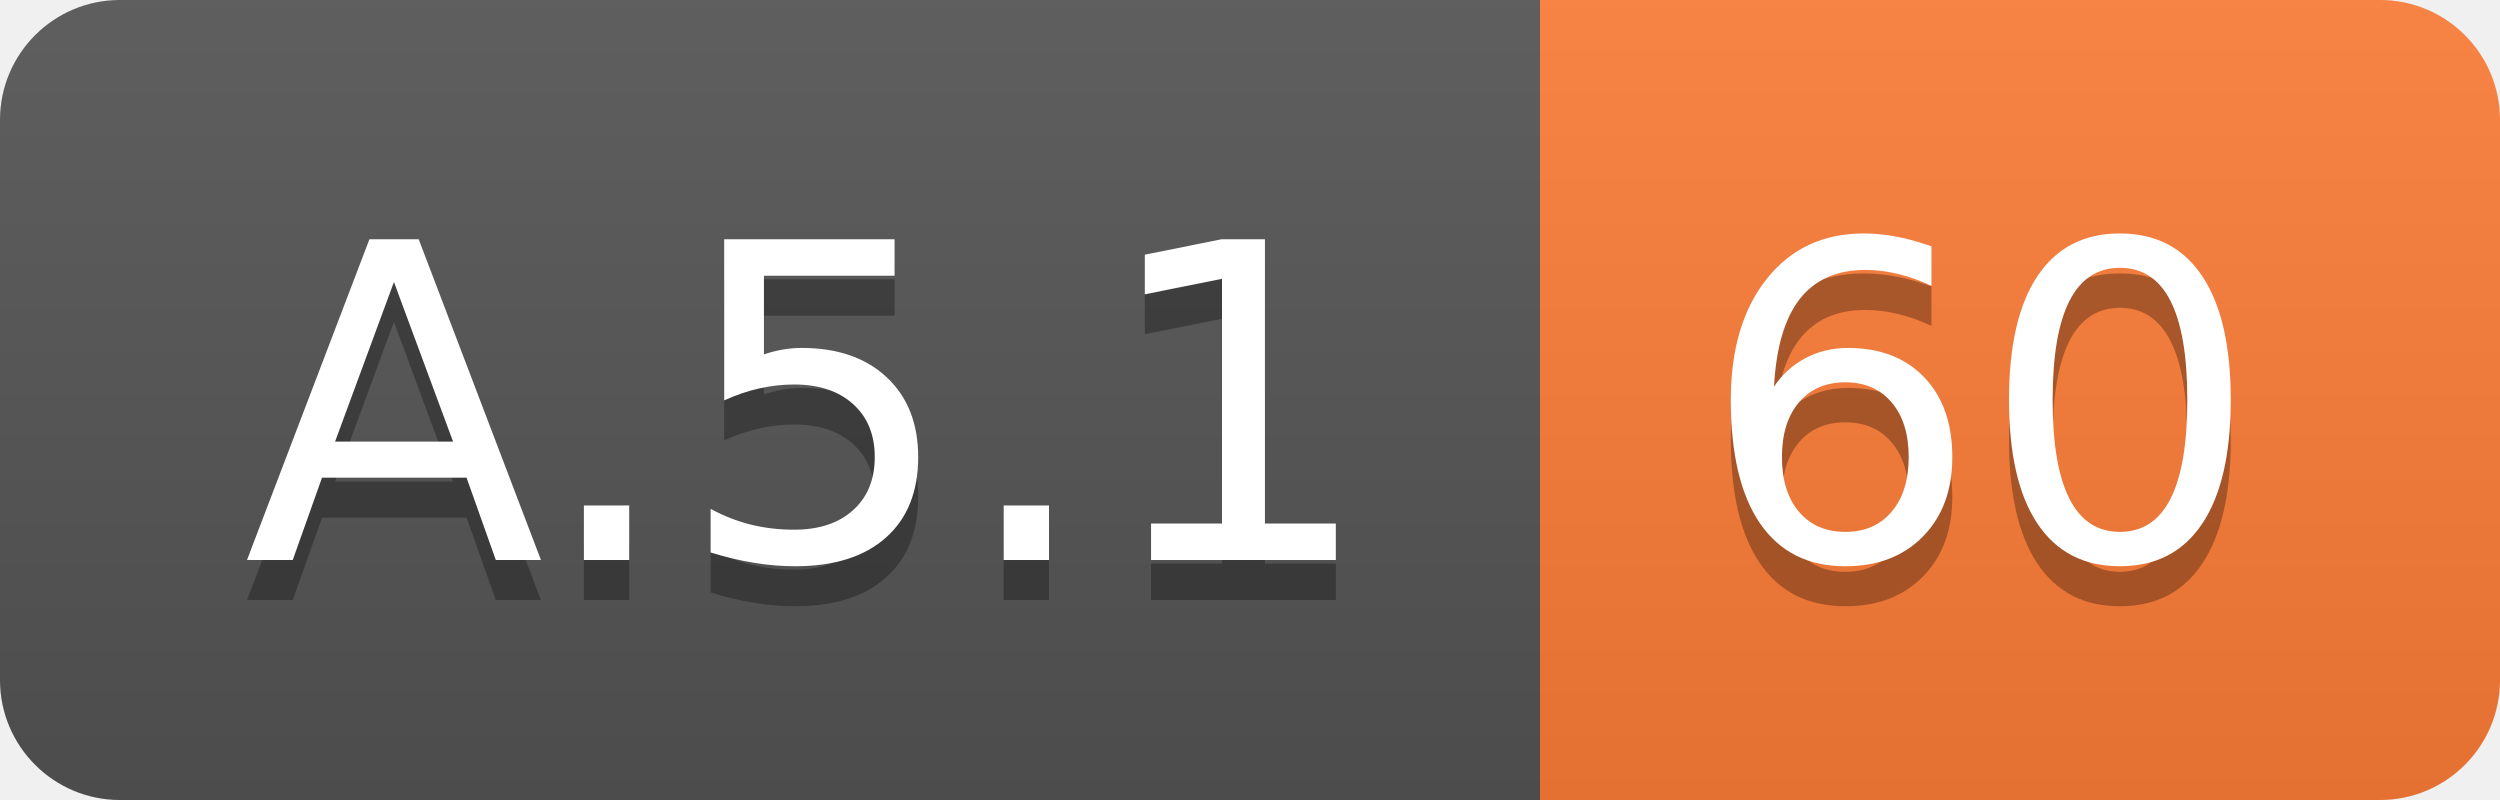
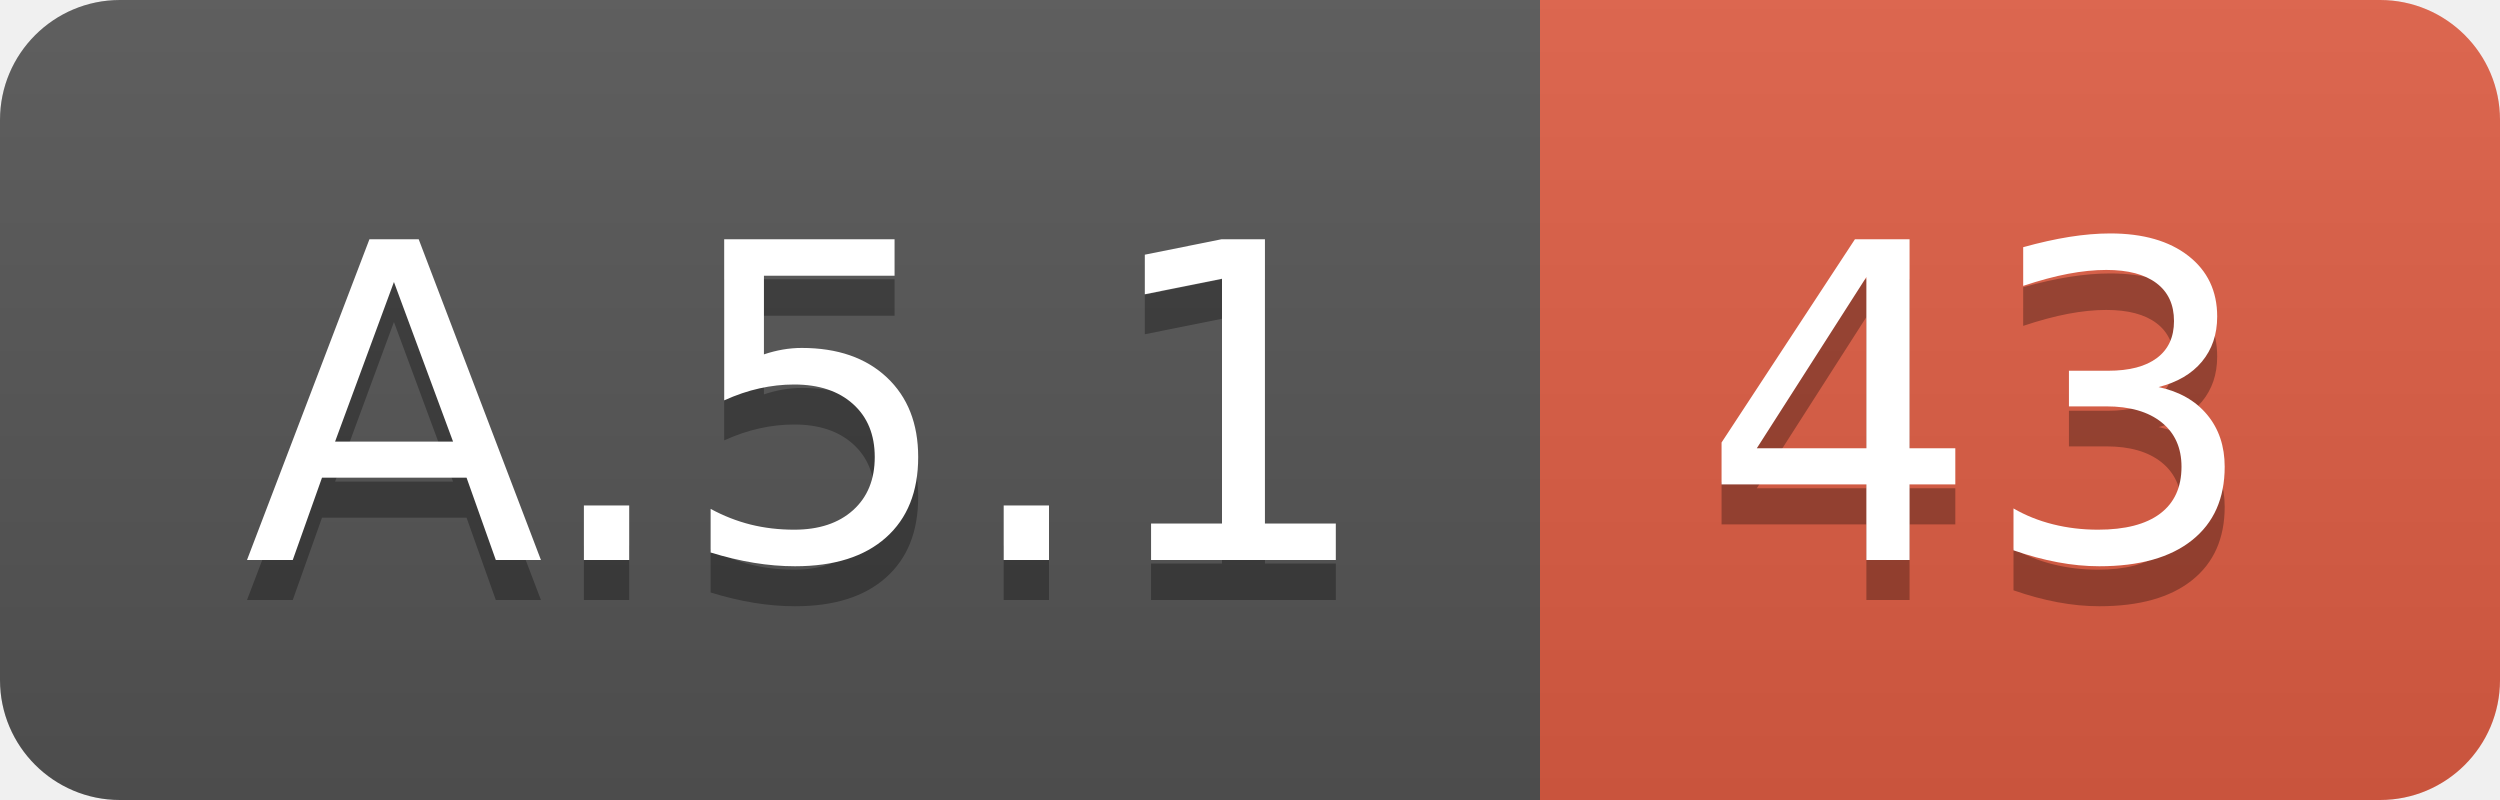
<svg xmlns="http://www.w3.org/2000/svg" width="62.5" height="20">
  <linearGradient id="smooth" x2="0" y2="100%">
    <stop offset="0" stop-color="#bbb" stop-opacity=".1" />
    <stop offset="1" stop-opacity=".1" />
  </linearGradient>
  <clipPath id="round">
    <rect width="62.5" height="20" rx="3" fill="#fff" />
  </clipPath>
  <g clip-path="url(#round)">
    <rect width="38.5" height="20" fill="#555" />
-     <rect x="38.5" width="24.0" height="20" fill="#fe7d37" />
+     <rect x="38.5" width="24.0" height="20" fill="#e05d44" />
    <rect width="62.5" height="20" fill="url(#smooth)" />
  </g>
  <g fill="#fff" text-anchor="middle" font-family="DejaVu Sans,Verdana,Geneva,sans-serif" font-size="110">
    <text x="202.5" y="150" fill="#010101" fill-opacity=".3" transform="scale(0.1)" textLength="285.0" lengthAdjust="spacing">A.5.1</text>
    <text x="202.5" y="140" transform="scale(0.1)" textLength="285.0" lengthAdjust="spacing">A.5.1</text>
-     <text x="495.0" y="150" fill="#010101" fill-opacity=".3" transform="scale(0.1)" textLength="140.0" lengthAdjust="spacing">60</text>
-     <text x="495.0" y="140" transform="scale(0.1)" textLength="140.0" lengthAdjust="spacing">60</text>
+     <text x="495.0" y="150" fill="#010101" fill-opacity=".3" transform="scale(0.1)" textLength="140.0" lengthAdjust="spacing">43</text>
+     <text x="495.0" y="140" transform="scale(0.1)" textLength="140.0" lengthAdjust="spacing">43</text>
  </g>
</svg>
